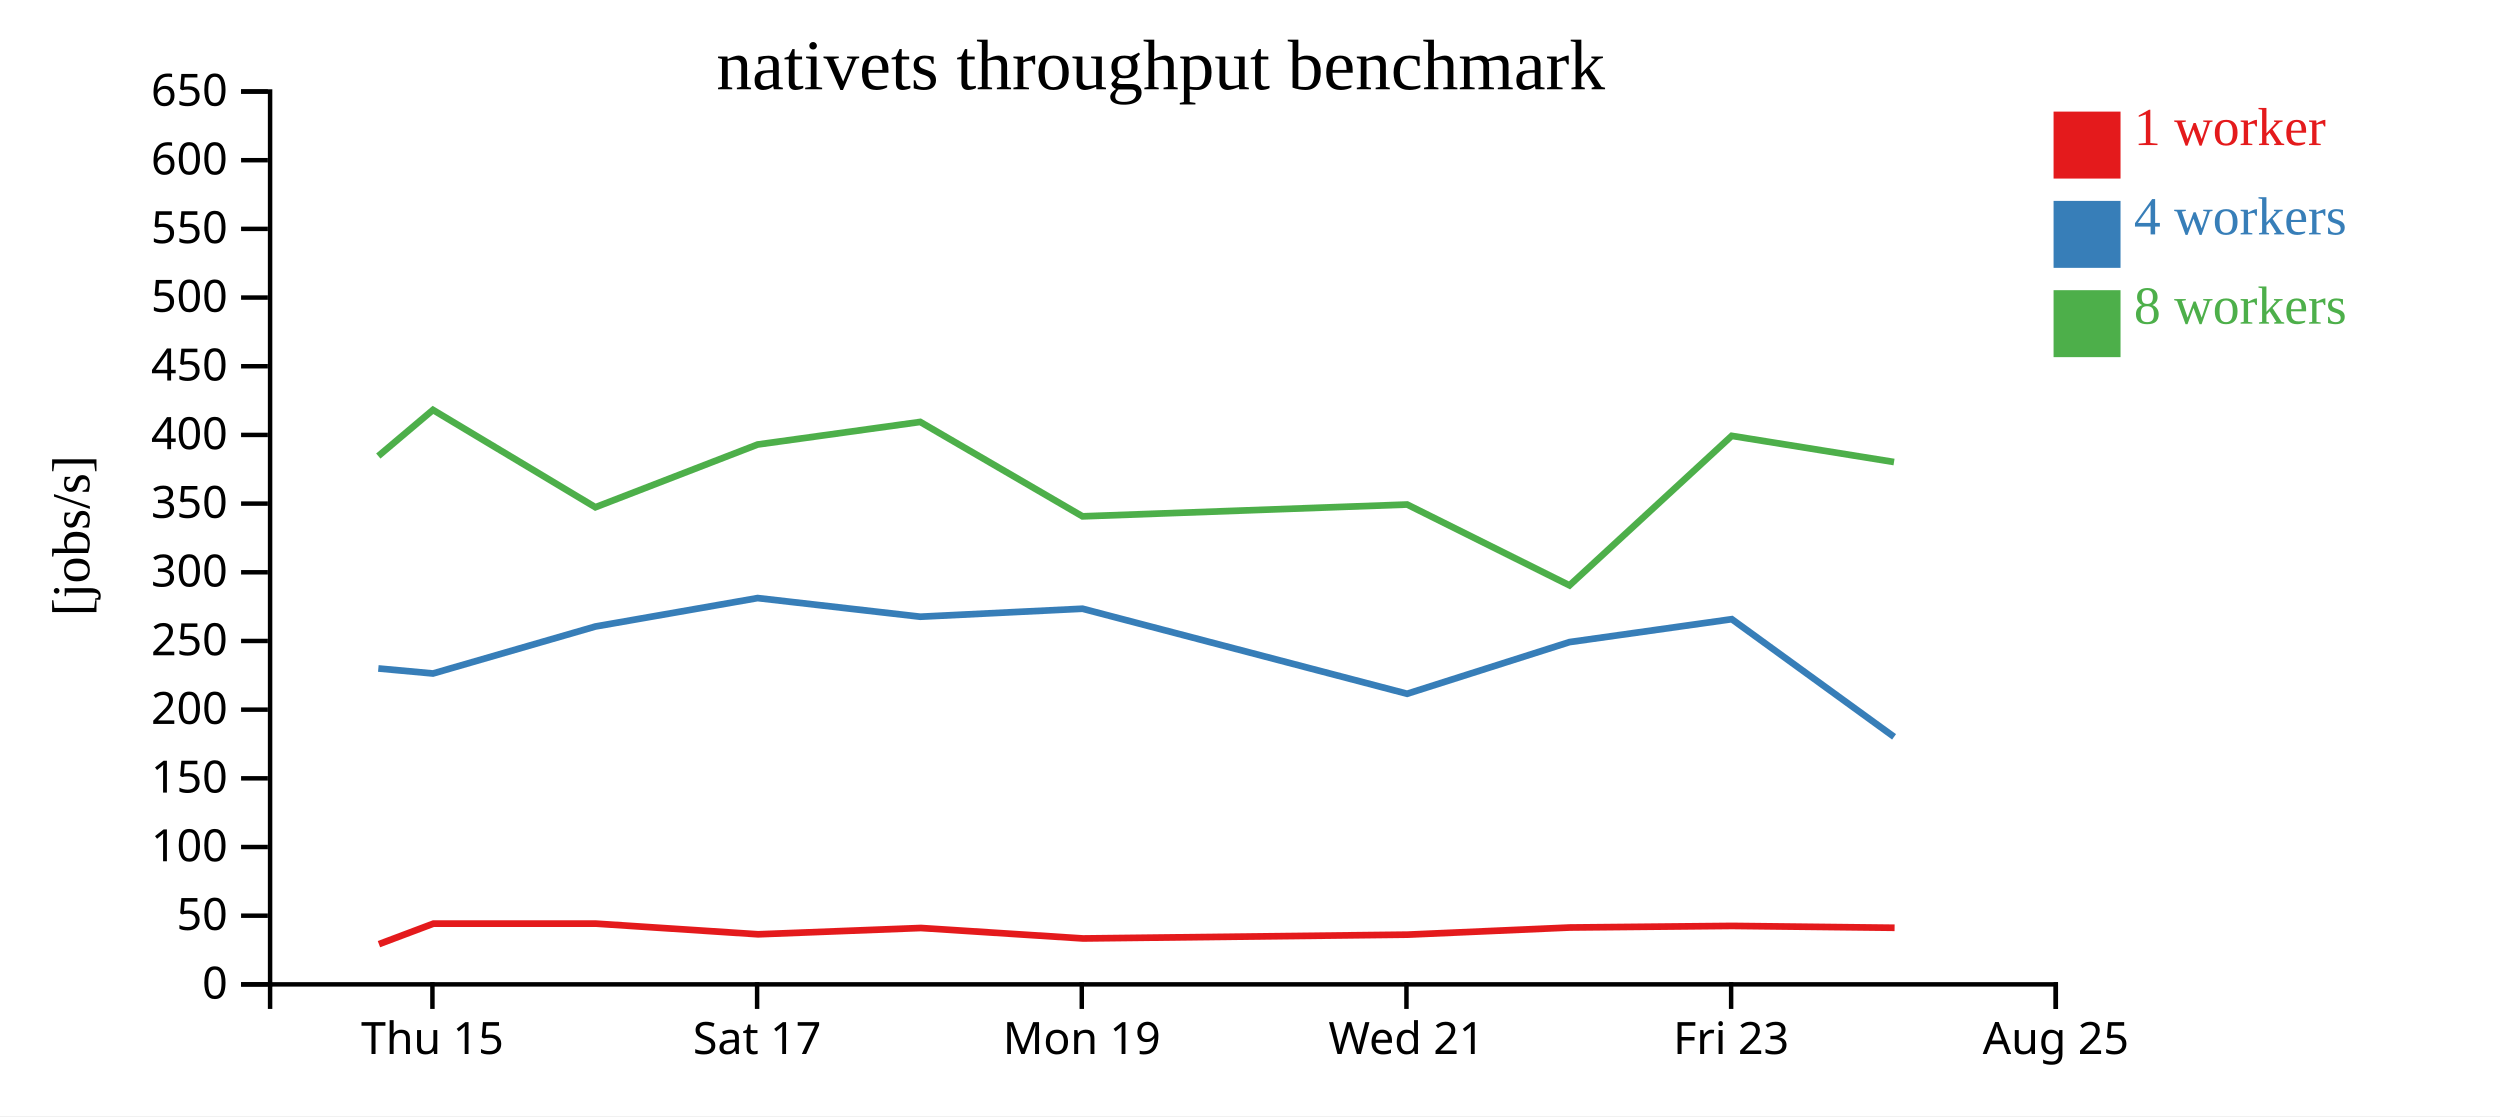
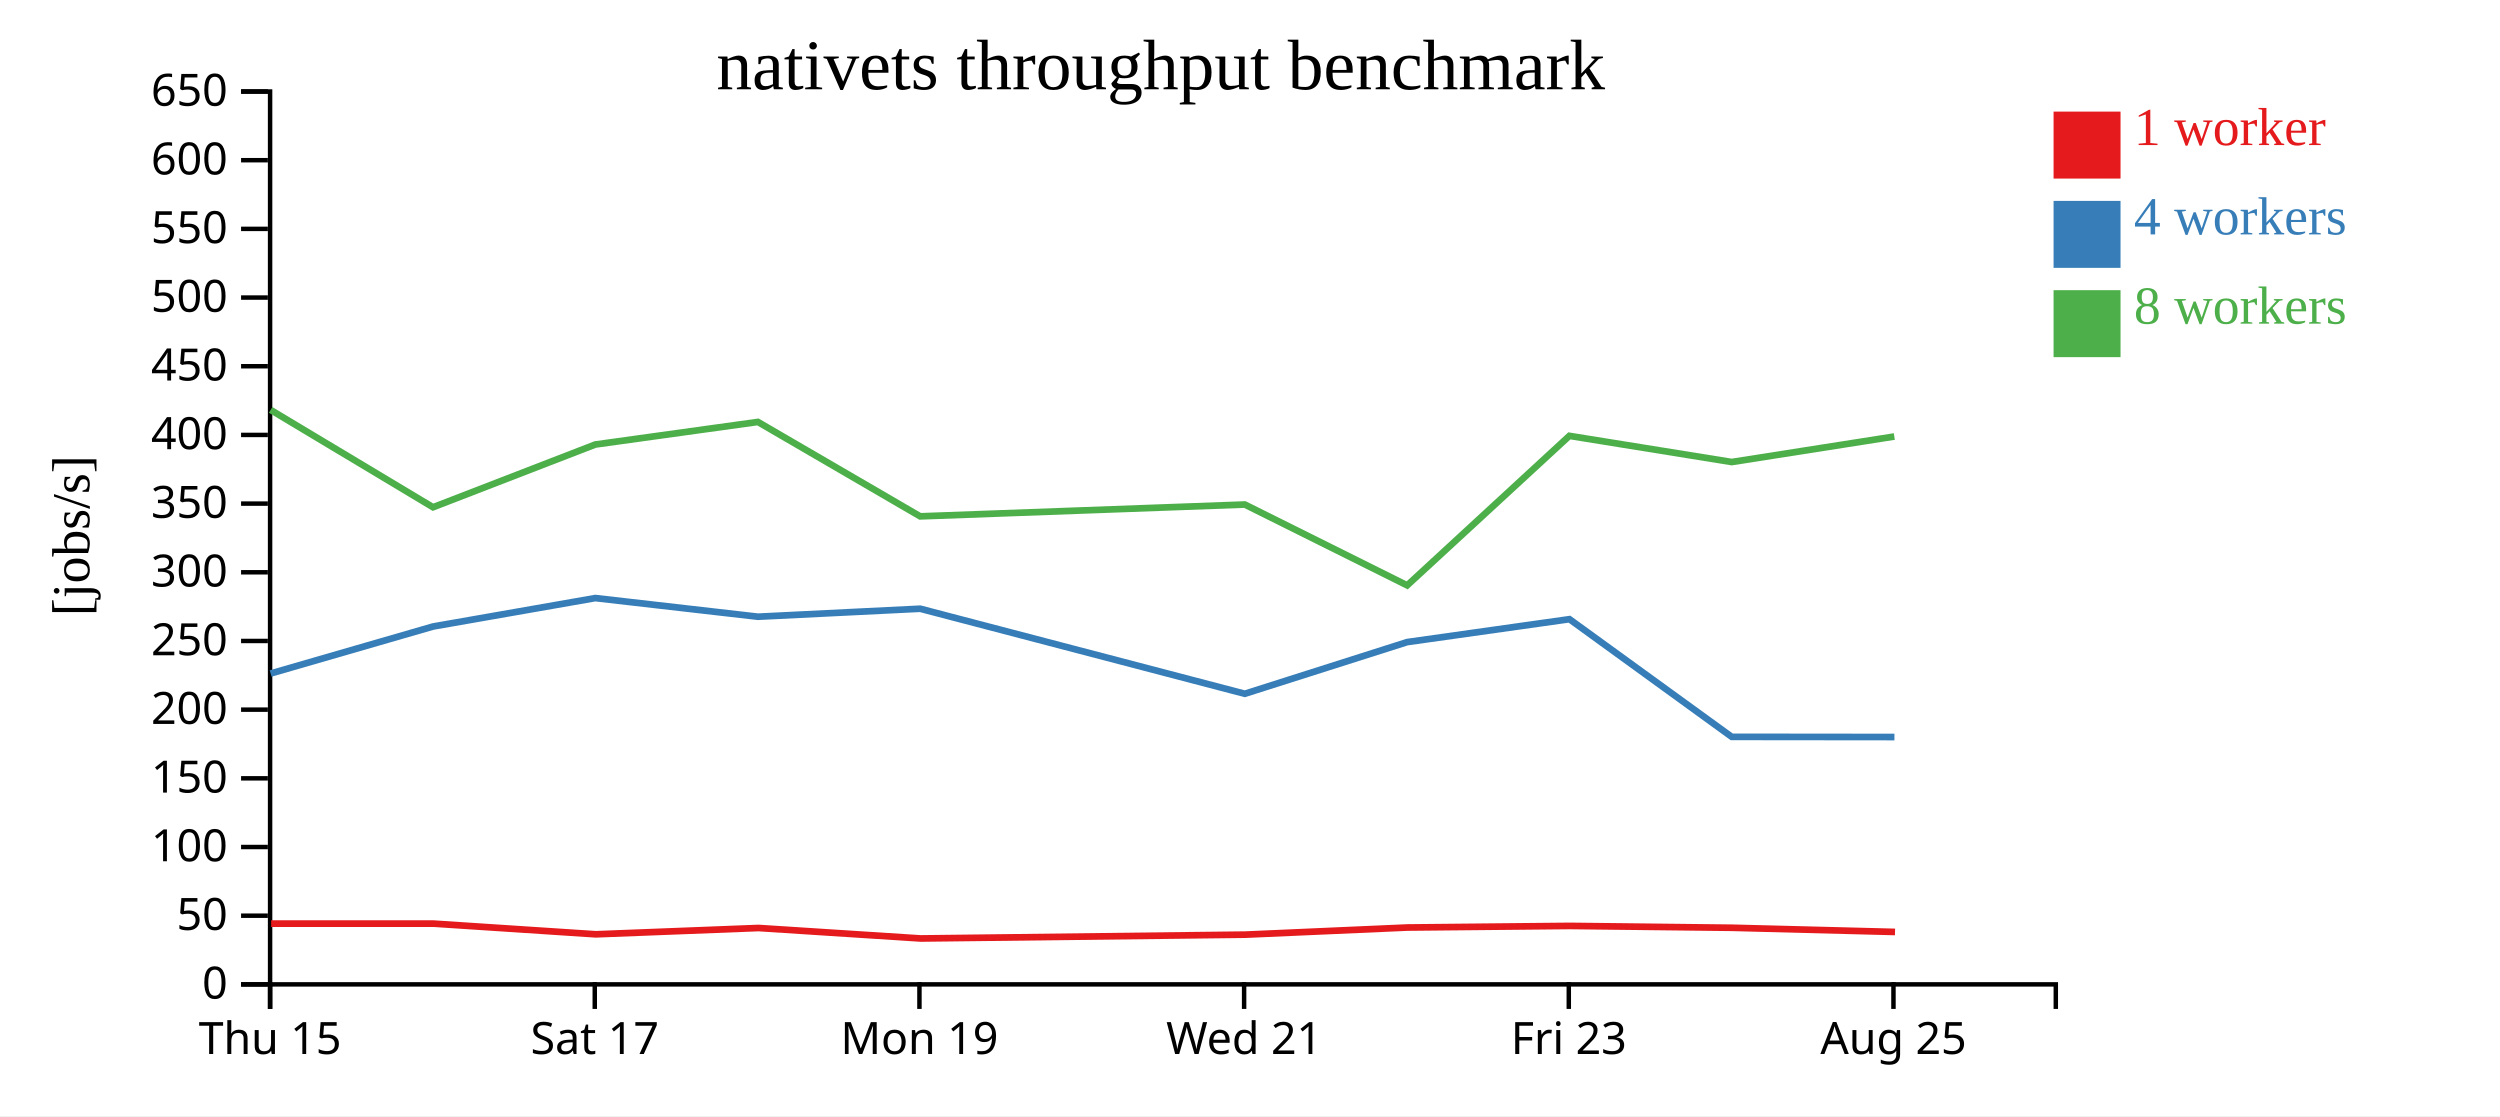
<svg xmlns="http://www.w3.org/2000/svg" width="560" height="250">
  <rect width="100%" height="100%" fill="white" />
  <g transform="translate(60,20)">
    <g transform="translate(0,200)" fill="none" font-size="10" font-family="sans-serif" text-anchor="middle">
      <path class="domain" stroke="currentColor" d="M0.5,6V0.5H400.5V6" />
-       <g class="tick" opacity="1" transform="translate(36.86364,0)">
+       <g class="tick" opacity="1" transform="translate(0.5,0)">
        <line stroke="currentColor" y2="6" />
        <text fill="currentColor" y="9" dy="0.71em">Thu 15</text>
      </g>
-       <g class="tick" opacity="1" transform="translate(109.5909,0)">
+       <g class="tick" opacity="1" transform="translate(73.22727,0)">
        <line stroke="currentColor" y2="6" />
        <text fill="currentColor" y="9" dy="0.71em">Sat 17</text>
      </g>
-       <g class="tick" opacity="1" transform="translate(182.3182,0)">
+       <g class="tick" opacity="1" transform="translate(145.9545,0)">
        <line stroke="currentColor" y2="6" />
        <text fill="currentColor" y="9" dy="0.71em">Mon 19</text>
      </g>
-       <g class="tick" opacity="1" transform="translate(255.0455,0)">
+       <g class="tick" opacity="1" transform="translate(218.6818,0)">
        <line stroke="currentColor" y2="6" />
        <text fill="currentColor" y="9" dy="0.71em">Wed 21</text>
      </g>
-       <g class="tick" opacity="1" transform="translate(327.7727,0)">
+       <g class="tick" opacity="1" transform="translate(291.4091,0)">
        <line stroke="currentColor" y2="6" />
        <text fill="currentColor" y="9" dy="0.71em">Fri 23</text>
      </g>
-       <g class="tick" opacity="1" transform="translate(400.5,0)">
+       <g class="tick" opacity="1" transform="translate(364.1364,0)">
        <line stroke="currentColor" y2="6" />
        <text fill="currentColor" y="9" dy="0.71em">Aug 25</text>
      </g>
    </g>
    <g fill="none" font-size="10" font-family="sans-serif" text-anchor="end">
      <path class="domain" stroke="currentColor" d="M-6,200.5H0.5V0.5H-6" />
      <g class="tick" opacity="1" transform="translate(0,200.5)">
        <line stroke="currentColor" x2="-6" />
        <text fill="currentColor" x="-9" dy="0.32em">0</text>
      </g>
      <g class="tick" opacity="1" transform="translate(0,185.1154)">
        <line stroke="currentColor" x2="-6" />
        <text fill="currentColor" x="-9" dy="0.32em">50</text>
      </g>
      <g class="tick" opacity="1" transform="translate(0,169.7308)">
        <line stroke="currentColor" x2="-6" />
        <text fill="currentColor" x="-9" dy="0.32em">100</text>
      </g>
      <g class="tick" opacity="1" transform="translate(0,154.3462)">
        <line stroke="currentColor" x2="-6" />
        <text fill="currentColor" x="-9" dy="0.32em">150</text>
      </g>
      <g class="tick" opacity="1" transform="translate(0,138.9615)">
        <line stroke="currentColor" x2="-6" />
        <text fill="currentColor" x="-9" dy="0.32em">200</text>
      </g>
      <g class="tick" opacity="1" transform="translate(0,123.5769)">
        <line stroke="currentColor" x2="-6" />
        <text fill="currentColor" x="-9" dy="0.32em">250</text>
      </g>
      <g class="tick" opacity="1" transform="translate(0,108.1923)">
        <line stroke="currentColor" x2="-6" />
        <text fill="currentColor" x="-9" dy="0.32em">300</text>
      </g>
      <g class="tick" opacity="1" transform="translate(0,92.80769)">
        <line stroke="currentColor" x2="-6" />
        <text fill="currentColor" x="-9" dy="0.32em">350</text>
      </g>
      <g class="tick" opacity="1" transform="translate(0,77.42308)">
        <line stroke="currentColor" x2="-6" />
        <text fill="currentColor" x="-9" dy="0.32em">400</text>
      </g>
      <g class="tick" opacity="1" transform="translate(0,62.03846)">
        <line stroke="currentColor" x2="-6" />
        <text fill="currentColor" x="-9" dy="0.32em">450</text>
      </g>
      <g class="tick" opacity="1" transform="translate(0,46.65385)">
        <line stroke="currentColor" x2="-6" />
        <text fill="currentColor" x="-9" dy="0.32em">500</text>
      </g>
      <g class="tick" opacity="1" transform="translate(0,31.26923)">
        <line stroke="currentColor" x2="-6" />
        <text fill="currentColor" x="-9" dy="0.32em">550</text>
      </g>
      <g class="tick" opacity="1" transform="translate(0,15.88462)">
        <line stroke="currentColor" x2="-6" />
        <text fill="currentColor" x="-9" dy="0.32em">600</text>
      </g>
      <g class="tick" opacity="1" transform="translate(0,0.5)">
        <line stroke="currentColor" x2="-6" />
        <text fill="currentColor" x="-9" dy="0.32em">650</text>
      </g>
    </g>
    <text text-anchor="middle" style="font-size: 12px" transform="rotate(-90)" y="-40" x="-100">[jobs/s]</text>
    <text text-anchor="middle" style="font-size: 16px" y="0" x="200">nativets throughput benchmark</text>
-     <path class="line" fill="none" stroke="#e41a1c" stroke-width="1.5" d="M24.883,191.488L37.098,186.891L73.454,186.892L109.83,189.284L146.274,187.87L182.606,190.217L255.31,189.361L291.693,187.763L328.011,187.406L364.388,187.822" />
-     <path class="line" fill="none" stroke="#377eb8" stroke-width="1.5" d="M24.744,129.735L36.986,130.863L73.361,120.339L109.704,113.968L146.143,118.145L182.484,116.354L255.191,135.406L291.564,123.829L327.924,118.697L364.271,145.055" />
-     <path class="line" fill="none" stroke="#4daf4a" stroke-width="1.5" d="M24.739,82.155L36.983,71.822L73.363,93.624L109.705,79.572L146.13,74.514L182.48,95.662L255.204,93.014L291.57,111.123L327.91,77.633L364.261,83.494" />
+     <path class="line" fill="none" stroke="#e41a1c" stroke-width="1.5" d="M0.734,186.891L37.09,186.892L73.466,189.284L109.91,187.87L146.243,190.217L218.946,189.361L255.329,187.763L291.648,187.406L328.024,187.822L364.486,188.757" />
+     <path class="line" fill="none" stroke="#377eb8" stroke-width="1.5" d="M0.623,130.863L36.997,120.339L73.341,113.968L109.78,118.145L146.12,116.354L218.827,135.406L255.2,123.829L291.561,118.697L327.908,145.055L364.353,145.094" />
+     <path class="line" fill="none" stroke="#4daf4a" stroke-width="1.5" d="M0.619,71.822L36.999,93.624L73.342,79.572L109.767,74.514L146.117,95.662L218.841,93.014L255.206,111.123L291.546,77.633L327.897,83.494L364.327,77.779" />
    <rect class="dot" x="400" y="5" width="15" height="15" style="fill: #e41a1c;" />
    <rect class="dot" x="400" y="25" width="15" height="15" style="fill: #377eb8;" />
    <rect class="dot" x="400" y="45" width="15" height="15" style="fill: #4daf4a;" />
    <text class="label" x="418" y="12.5" style="fill: #e41a1c; alignment-baseline: middle;" text-anchor="left">1 worker</text>
    <text class="label" x="418" y="32.5" style="fill: #377eb8; alignment-baseline: middle;" text-anchor="left">4 workers</text>
    <text class="label" x="418" y="52.5" style="fill: #4daf4a; alignment-baseline: middle;" text-anchor="left">8 workers</text>
  </g>
</svg>
